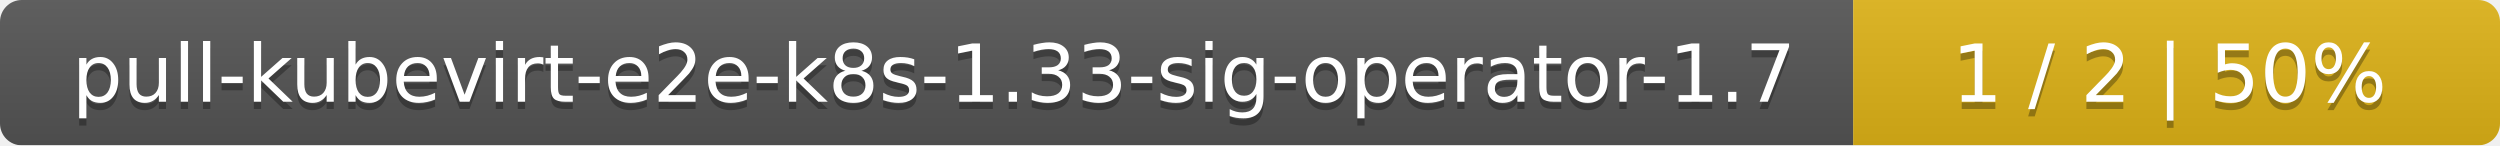
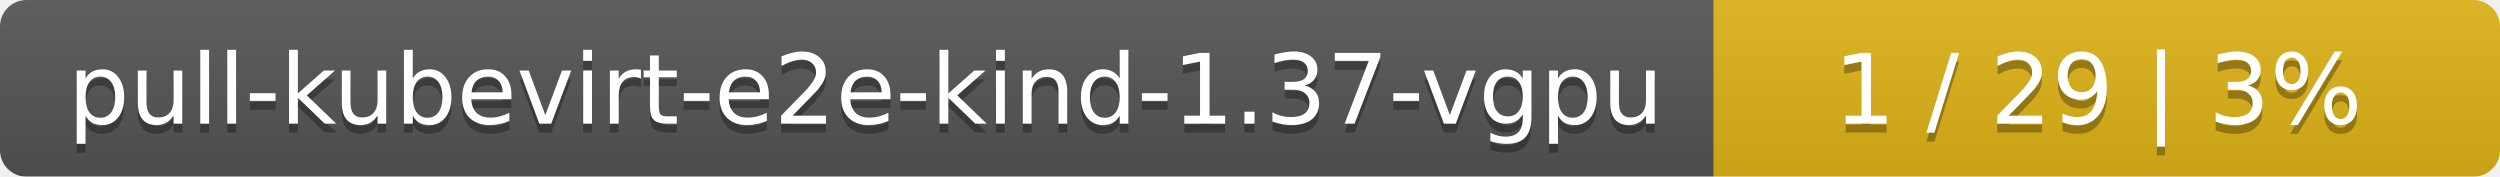
- <svg xmlns="http://www.w3.org/2000/svg" width="344" height="20">
+ <svg xmlns="http://www.w3.org/2000/svg" width="283" height="20">
  <linearGradient id="smooth" x2="0" y2="100%">
    <stop offset="0" stop-color="#bbb" stop-opacity=".1" />
    <stop offset="1" stop-opacity=".1" />
  </linearGradient>
  <mask id="round">
-     <rect width="344" height="20" rx="3" fill="#fff" />
+     <rect width="283" height="20" rx="3" fill="#fff" />
  </mask>
  <g mask="url(#round)">
-     <rect width="255" height="20" fill="#555" />
-     <rect x="255" width="89" height="20" fill="#dfb317" />
-     <rect width="344" height="20" fill="url(#smooth)" />
+     <rect width="194" height="20" fill="#555" />
+     <rect x="194" width="89" height="20" fill="#dfb317" />
+     <rect width="283" height="20" fill="url(#smooth)" />
  </g>
  <g fill="#fff" text-anchor="middle" font-family="DejaVu Sans,Verdana,Geneva,sans-serif" font-size="11">
-     <text x="128.5" y="15" fill="#010101" fill-opacity=".3">pull-kubevirt-e2e-k8s-1.33-sig-operator-1.7</text>
-     <text x="128.5" y="14">pull-kubevirt-e2e-k8s-1.33-sig-operator-1.7</text>
-     <text x="298.5" y="15" fill="#010101" fill-opacity=".3">1 / 2    |    50%</text>
-     <text x="298.5" y="14">1 / 2    |    50%</text>
+     <text x="98" y="15" fill="#010101" fill-opacity=".3">pull-kubevirt-e2e-kind-1.37-vgpu</text>
+     <text x="98" y="14">pull-kubevirt-e2e-kind-1.37-vgpu</text>
+     <text x="237.5" y="15" fill="#010101" fill-opacity=".3">1 / 29    |    3%</text>
+     <text x="237.5" y="14">1 / 29    |    3%</text>
  </g>
</svg>
